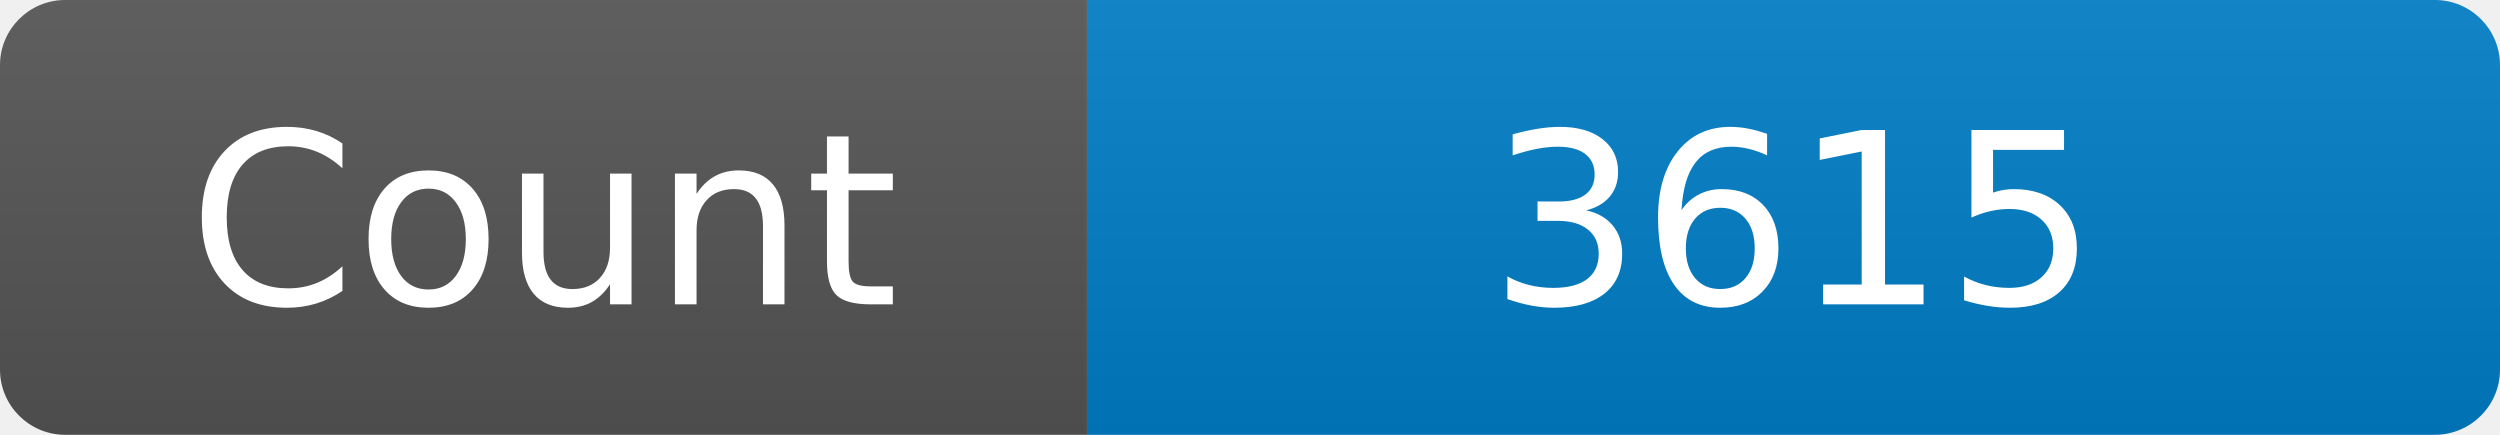
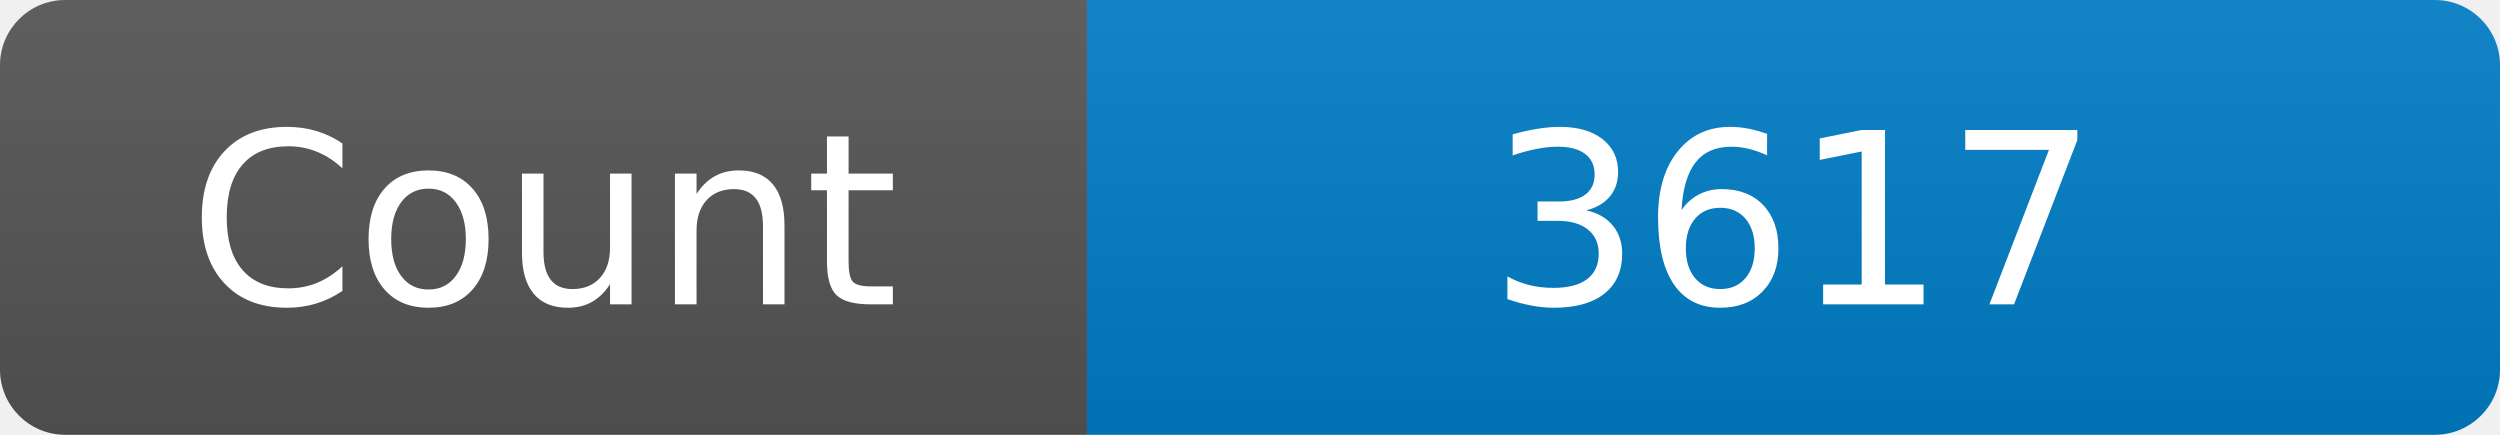
<svg xmlns="http://www.w3.org/2000/svg" width="115" height="20" role="img" aria-label="Maintained?: yes">
  <linearGradient id="s" x2="0" y2="100%">
    <stop offset="0" stop-color="#bbb" stop-opacity=".1" />
    <stop offset="1" stop-opacity=".1" />
  </linearGradient>
  <clipPath id="r">
    <rect width="115" height="20" rx="3" fill="#fff" />
  </clipPath>
  <g clip-path="url(#r)">
    <rect width="50" height="20" fill="#555" />
    <rect x="50" width="160" height="20" fill="#007ec6" />
    <rect width="115" height="20" fill="url(#s)" />
  </g>
  <g fill="#fff" text-anchor="middle" font-family="Verdana,Geneva,DejaVu Sans,sans-serif" font-size="110">
    <text x="250" y="140" transform="scale(.1)" fill="#fff">Count</text>
-     <text x="825" y="140" transform="scale(.1)" fill="#fff">3615</text>
+     <text x="825" y="140" transform="scale(.1)" fill="#fff">3617</text>
  </g>
</svg>
